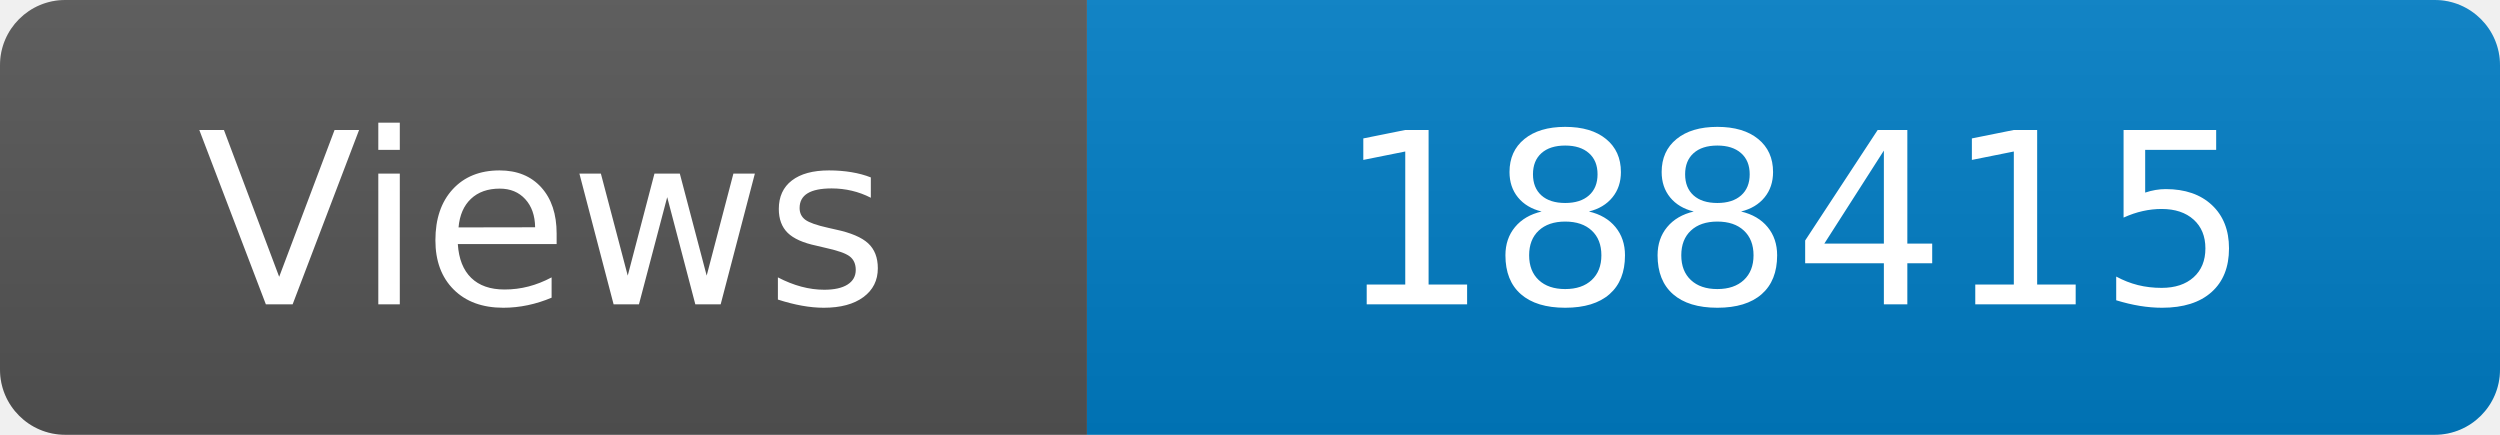
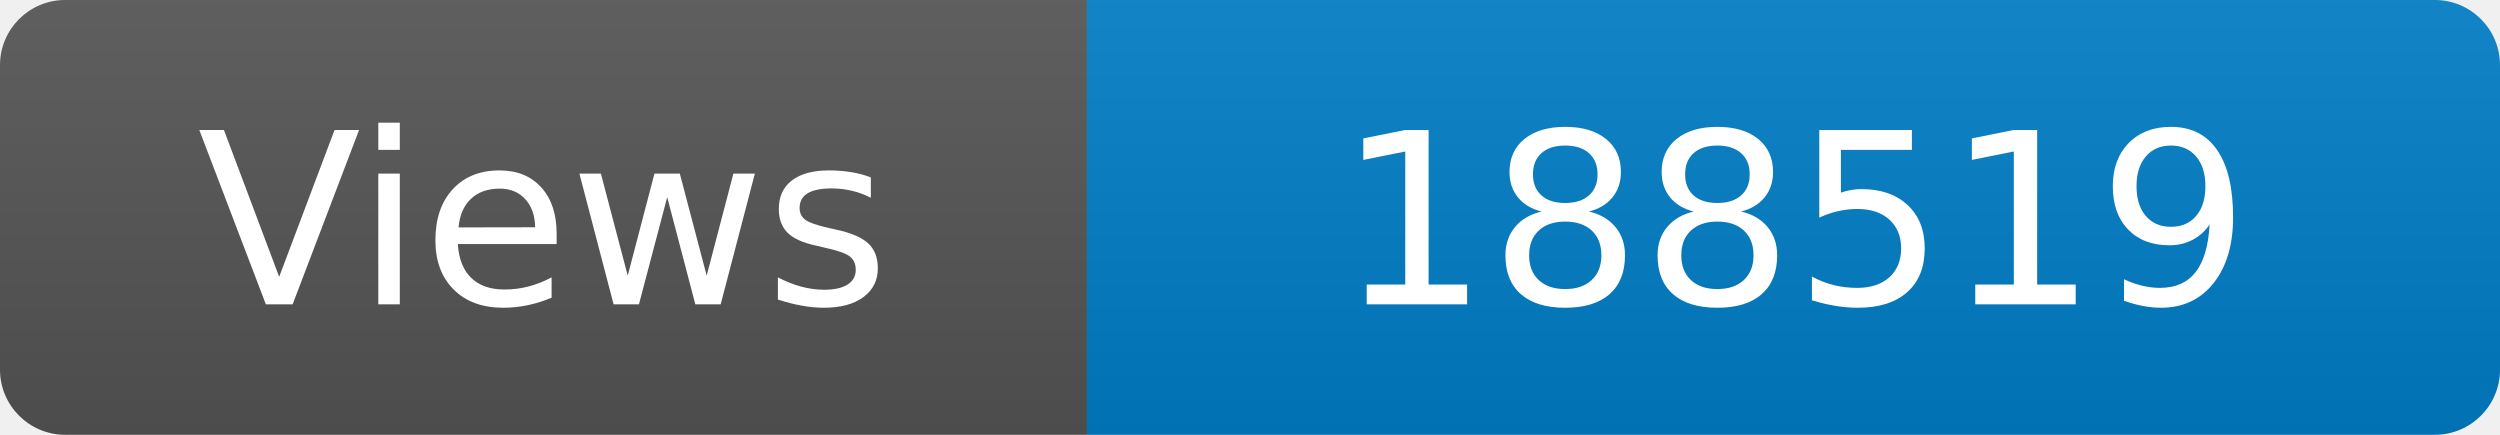
<svg xmlns="http://www.w3.org/2000/svg" width="115" height="20" role="img" aria-label="Maintained?: yes">
  <linearGradient id="s" x2="0" y2="100%">
    <stop offset="0" stop-color="#bbb" stop-opacity=".1" />
    <stop offset="1" stop-opacity=".1" />
  </linearGradient>
  <clipPath id="r">
    <rect width="115" height="20" rx="3" fill="#fff" />
  </clipPath>
  <g clip-path="url(#r)">
    <rect width="50" height="20" fill="#555" />
    <rect x="50" width="160" height="20" fill="#007ec6" />
    <rect width="115" height="20" fill="url(#s)" />
  </g>
  <g fill="#fff" text-anchor="middle" font-family="Verdana,Geneva,DejaVu Sans,sans-serif" font-size="110">
    <text x="250" y="140" transform="scale(.1)" fill="#fff">Views</text>
-     <text x="825" y="140" transform="scale(.1)" fill="#fff">188415</text>
+     <text x="825" y="140" transform="scale(.1)" fill="#fff">188519</text>
  </g>
</svg>
